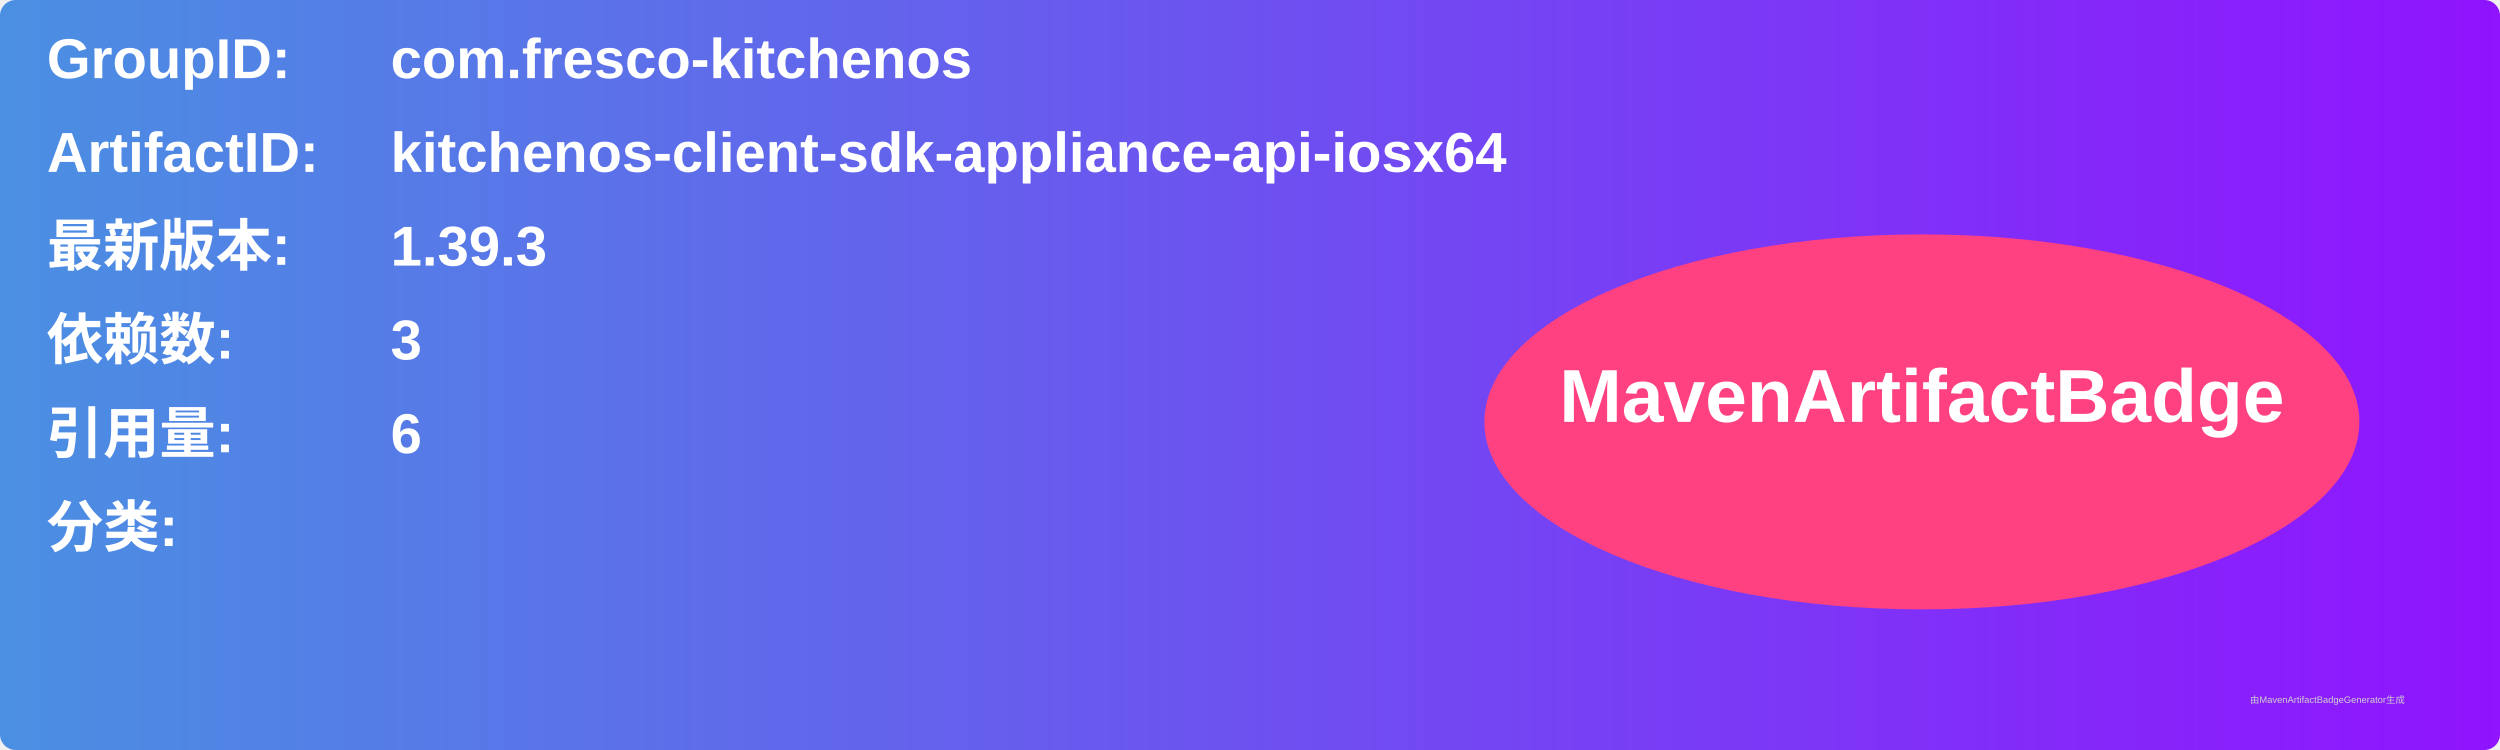
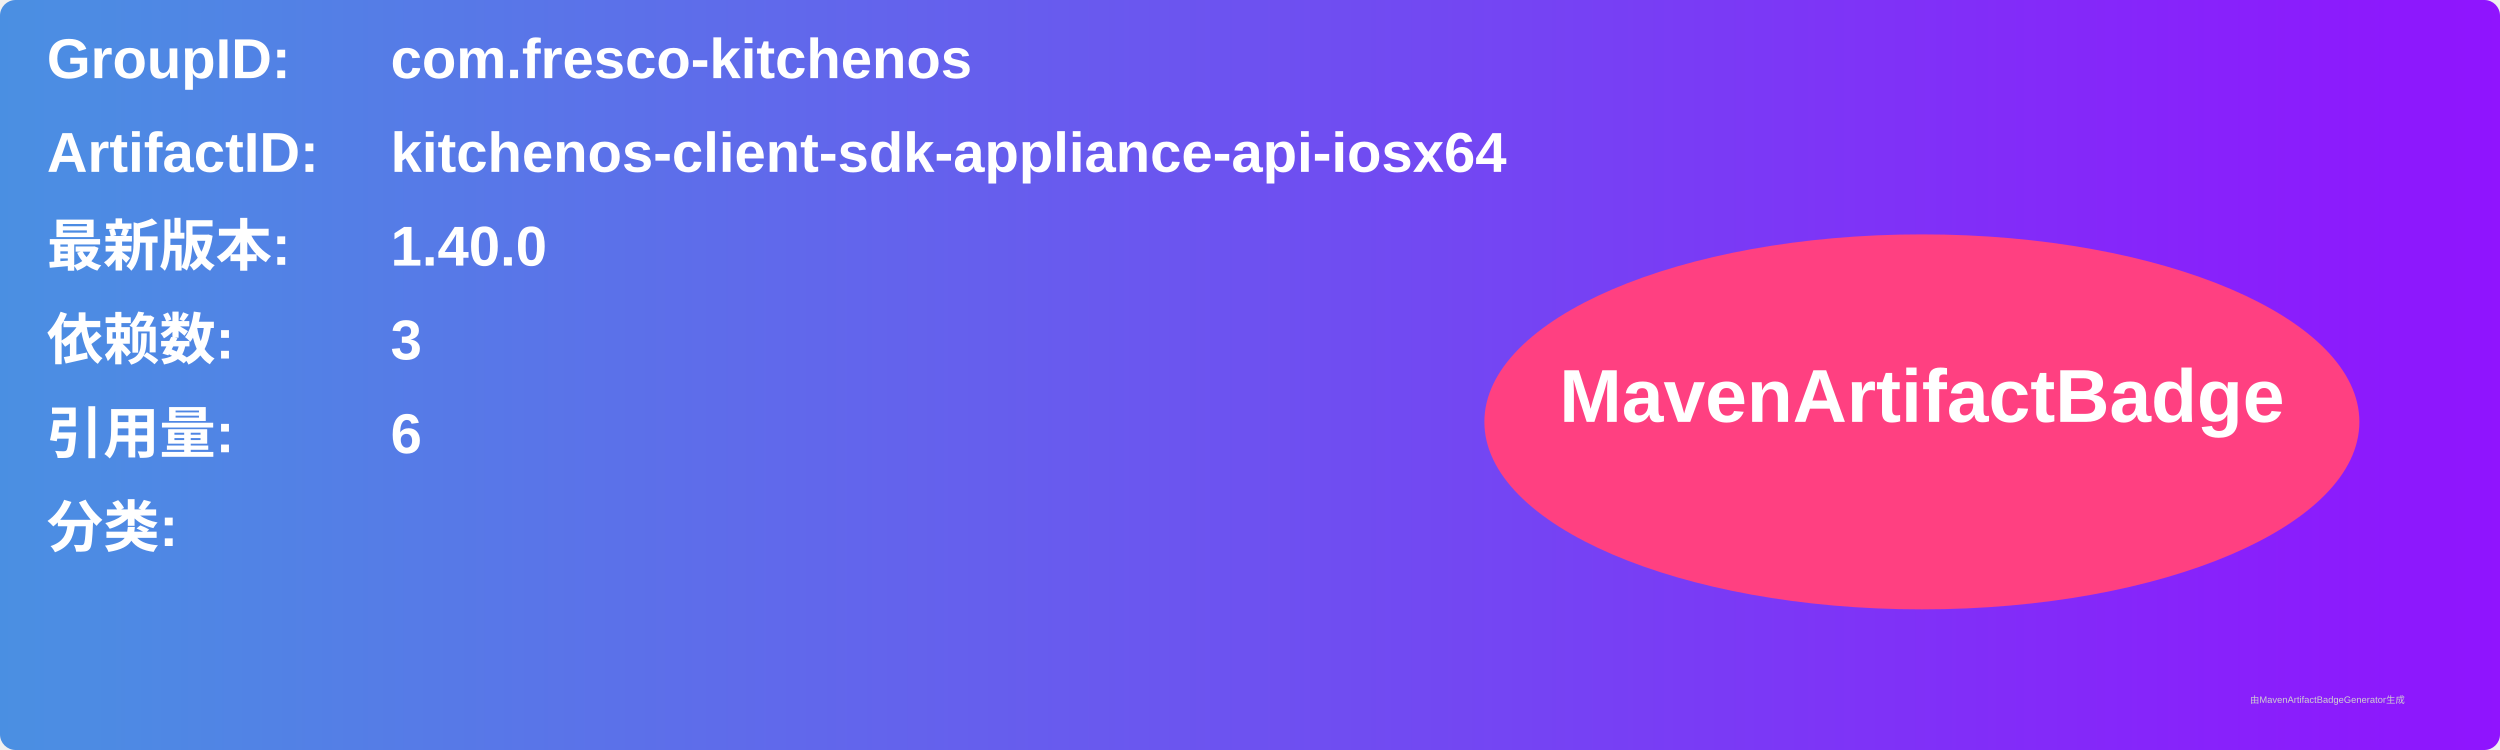
<svg xmlns="http://www.w3.org/2000/svg" width="800" height="240" viewBox="0 0 800 240">
  <linearGradient id="grad" x1="0%" y1="0%" x2="100%" y2="0%">
    <stop offset="0%" stop-color="#4a90e2" />
    <stop offset="100%" stop-color="#9013fe" />
  </linearGradient>
  <rect width="100%" height="100%" rx="5" ry="5" fill="url(#grad)" />
  <g transform="translate(15, 15)">
    <text x="0" y="10" font-family="Arial" font-size="18" fill="white" font-weight="bold" width="260">GroupID:</text>
    <text x="110" y="10" font-family="Arial" font-size="18" fill="white" font-weight="bold" width="460">com.fresco-kitchenos</text>
    <text x="0" y="40" font-family="Arial" font-size="18" fill="white" font-weight="bold" width="260">ArtifactID:</text>
    <text x="110" y="40" font-family="Arial" font-size="18" fill="white" font-weight="bold" width="460">kitchenos-client-sdk-appliance-api-iosx64</text>
    <text x="0" y="70" font-family="Arial" font-size="18" fill="white" font-weight="bold">最新版本:</text>
    <text x="110" y="70" font-family="Arial" font-size="18" fill="white" font-weight="bold">
-       <tspan font-weight="bold">1.39.3</tspan>
+       <tspan font-weight="bold">1.40.0</tspan>
    </text>
    <text x="0" y="100" font-family="Arial" font-size="18" fill="white" font-weight="bold">依赖数: </text>
    <text x="110" y="100" font-family="Arial" font-size="18" fill="white">
      <tspan font-weight="bold">3</tspan>
    </text>
    <text x="0" y="130" font-family="Arial" font-size="18" fill="white" font-weight="bold">引用量: </text>
    <text x="110" y="130" font-family="Arial" font-size="18" fill="white">
      <tspan font-weight="bold">6</tspan>
    </text>
    <text x="0" y="160" font-family="Arial" font-size="18" fill="white" font-weight="bold">分类:</text>
    <text x="10" y="190" font-family="Arial" font-size="10" fill="white">
      <tspan font-weight="bold" />
    </text>
    <ellipse cx="600" cy="120" rx="140" ry="60" fill="#ff4081" />
    <text x="600" y="120" text-anchor="middle" font-family="Arial" font-size="24" fill="white" font-weight="bold">MavenArtifactBadge</text>
  </g>
  <text x="720" y="225" font-family="Arial" font-size="3" fill="#d0d0d0">由MavenArtifactBadgeGenerator生成</text>
</svg>
